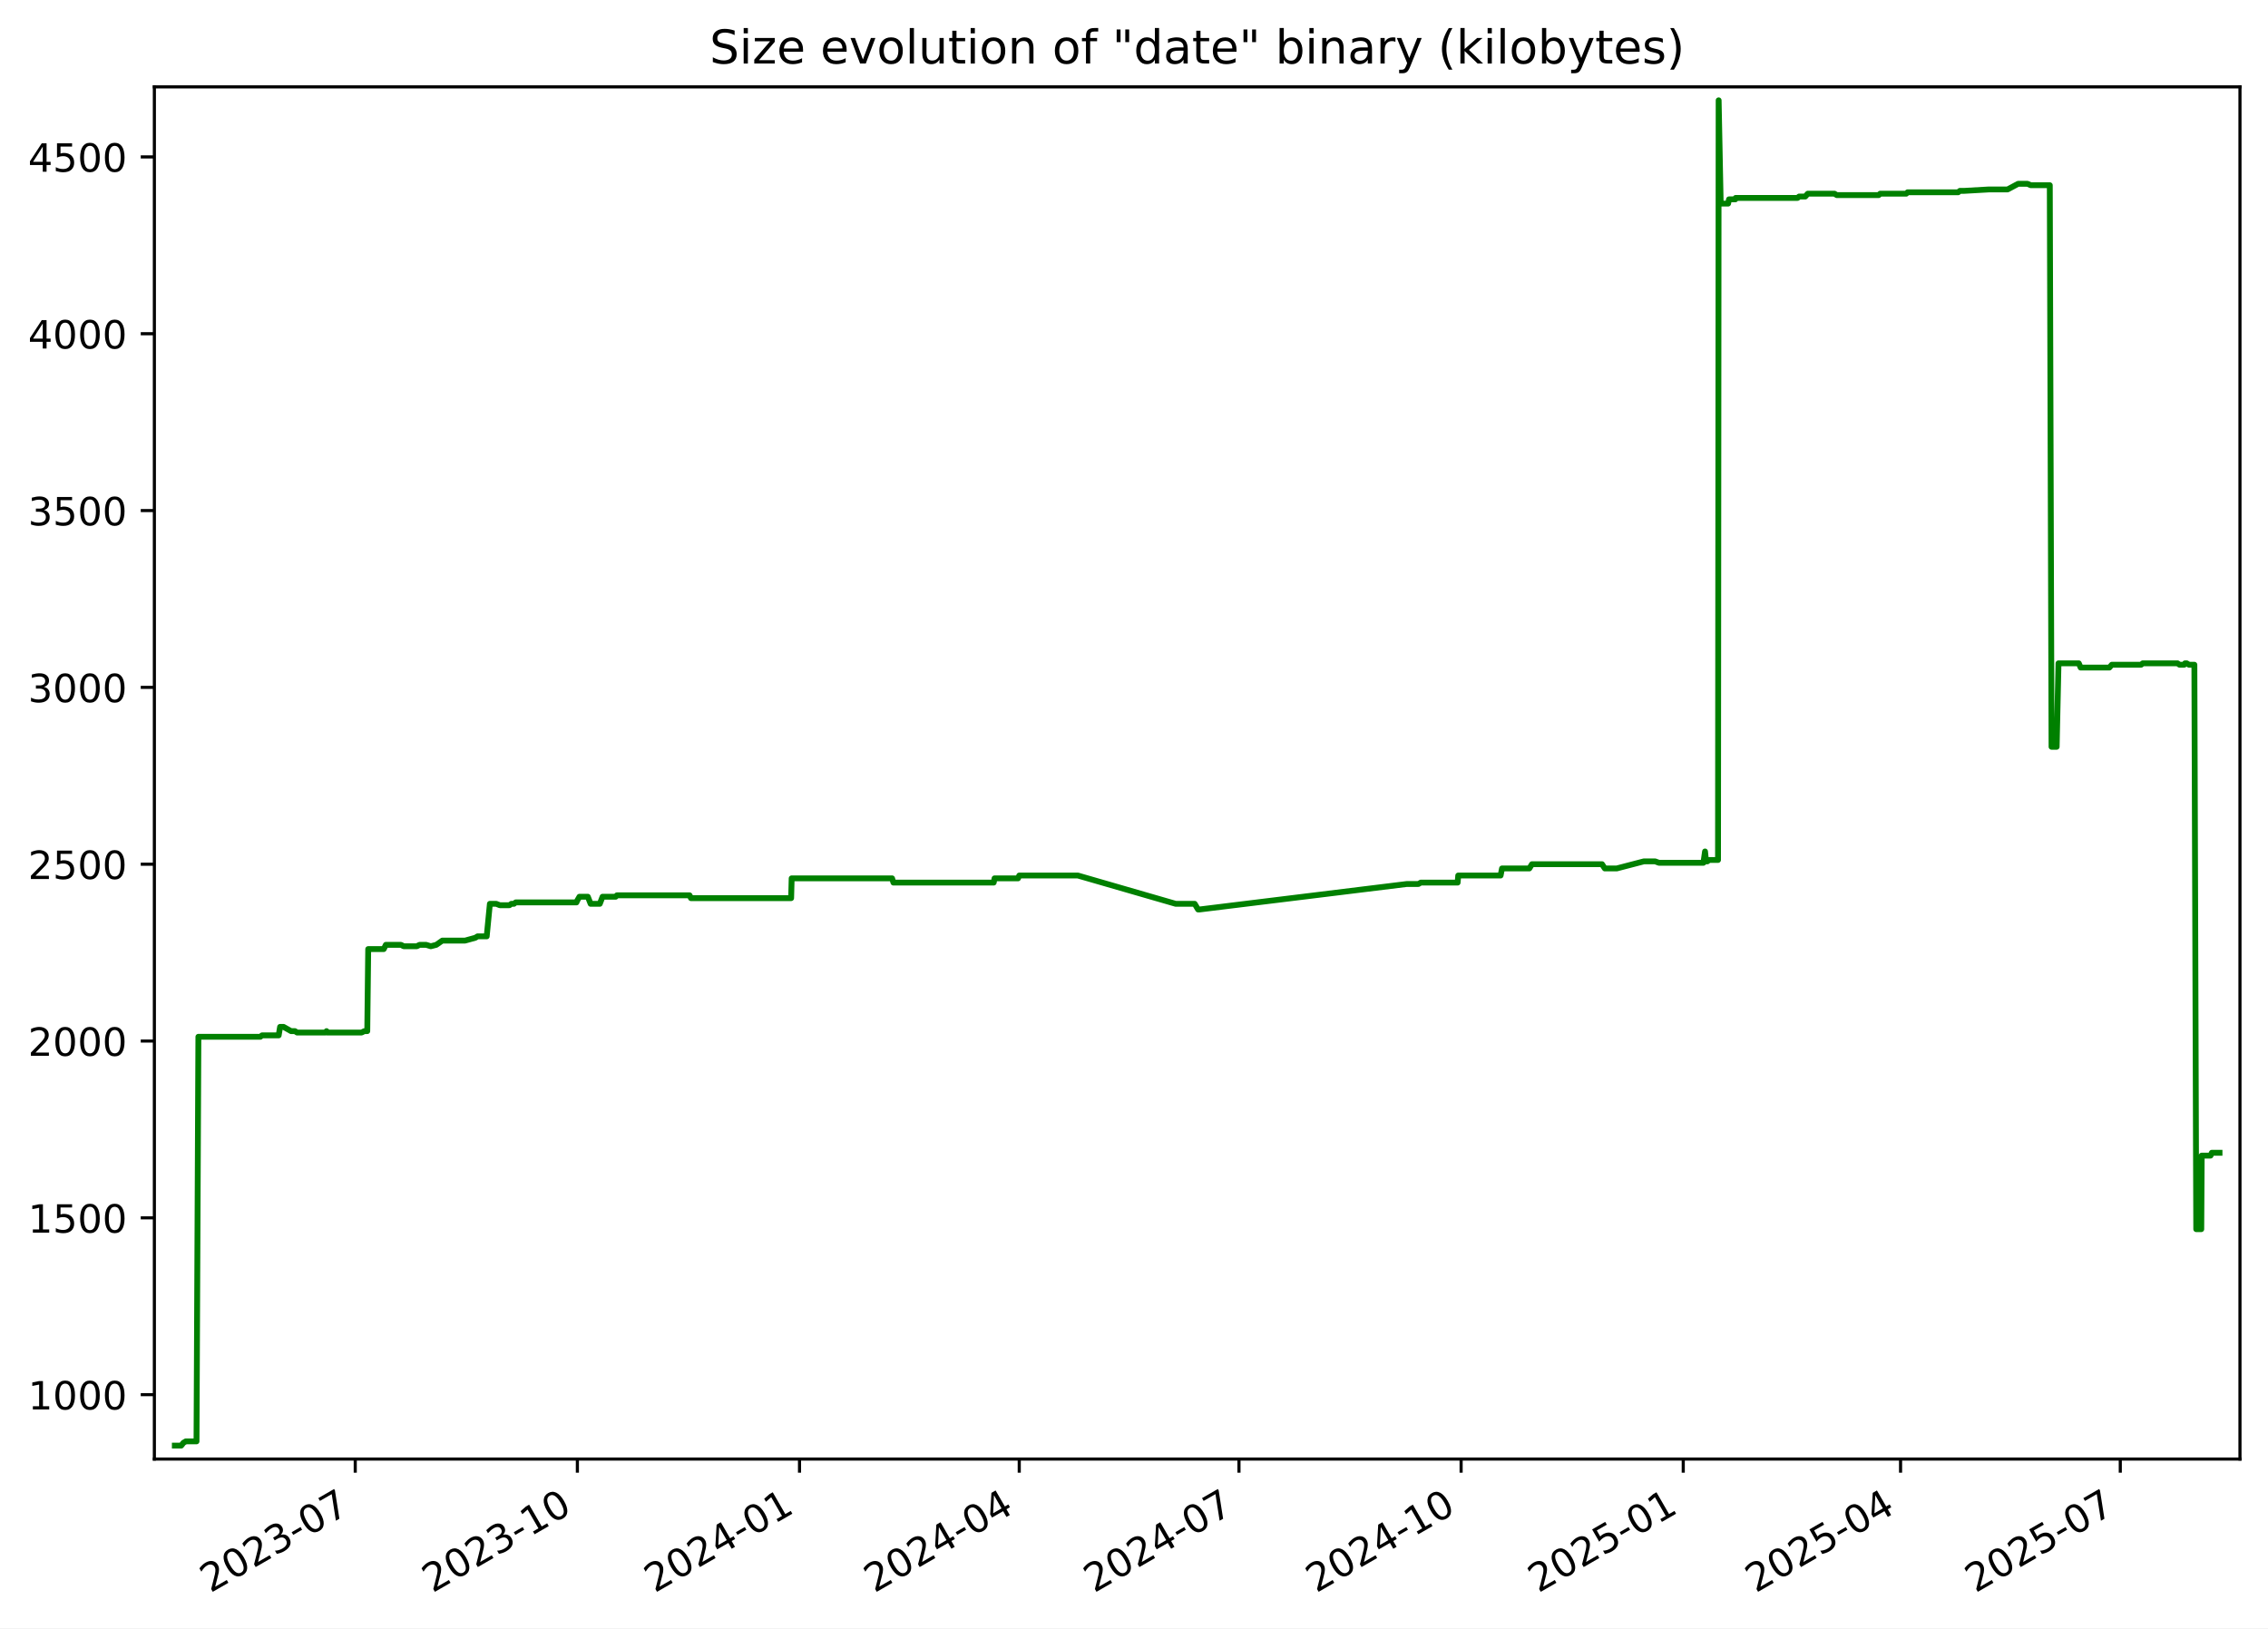
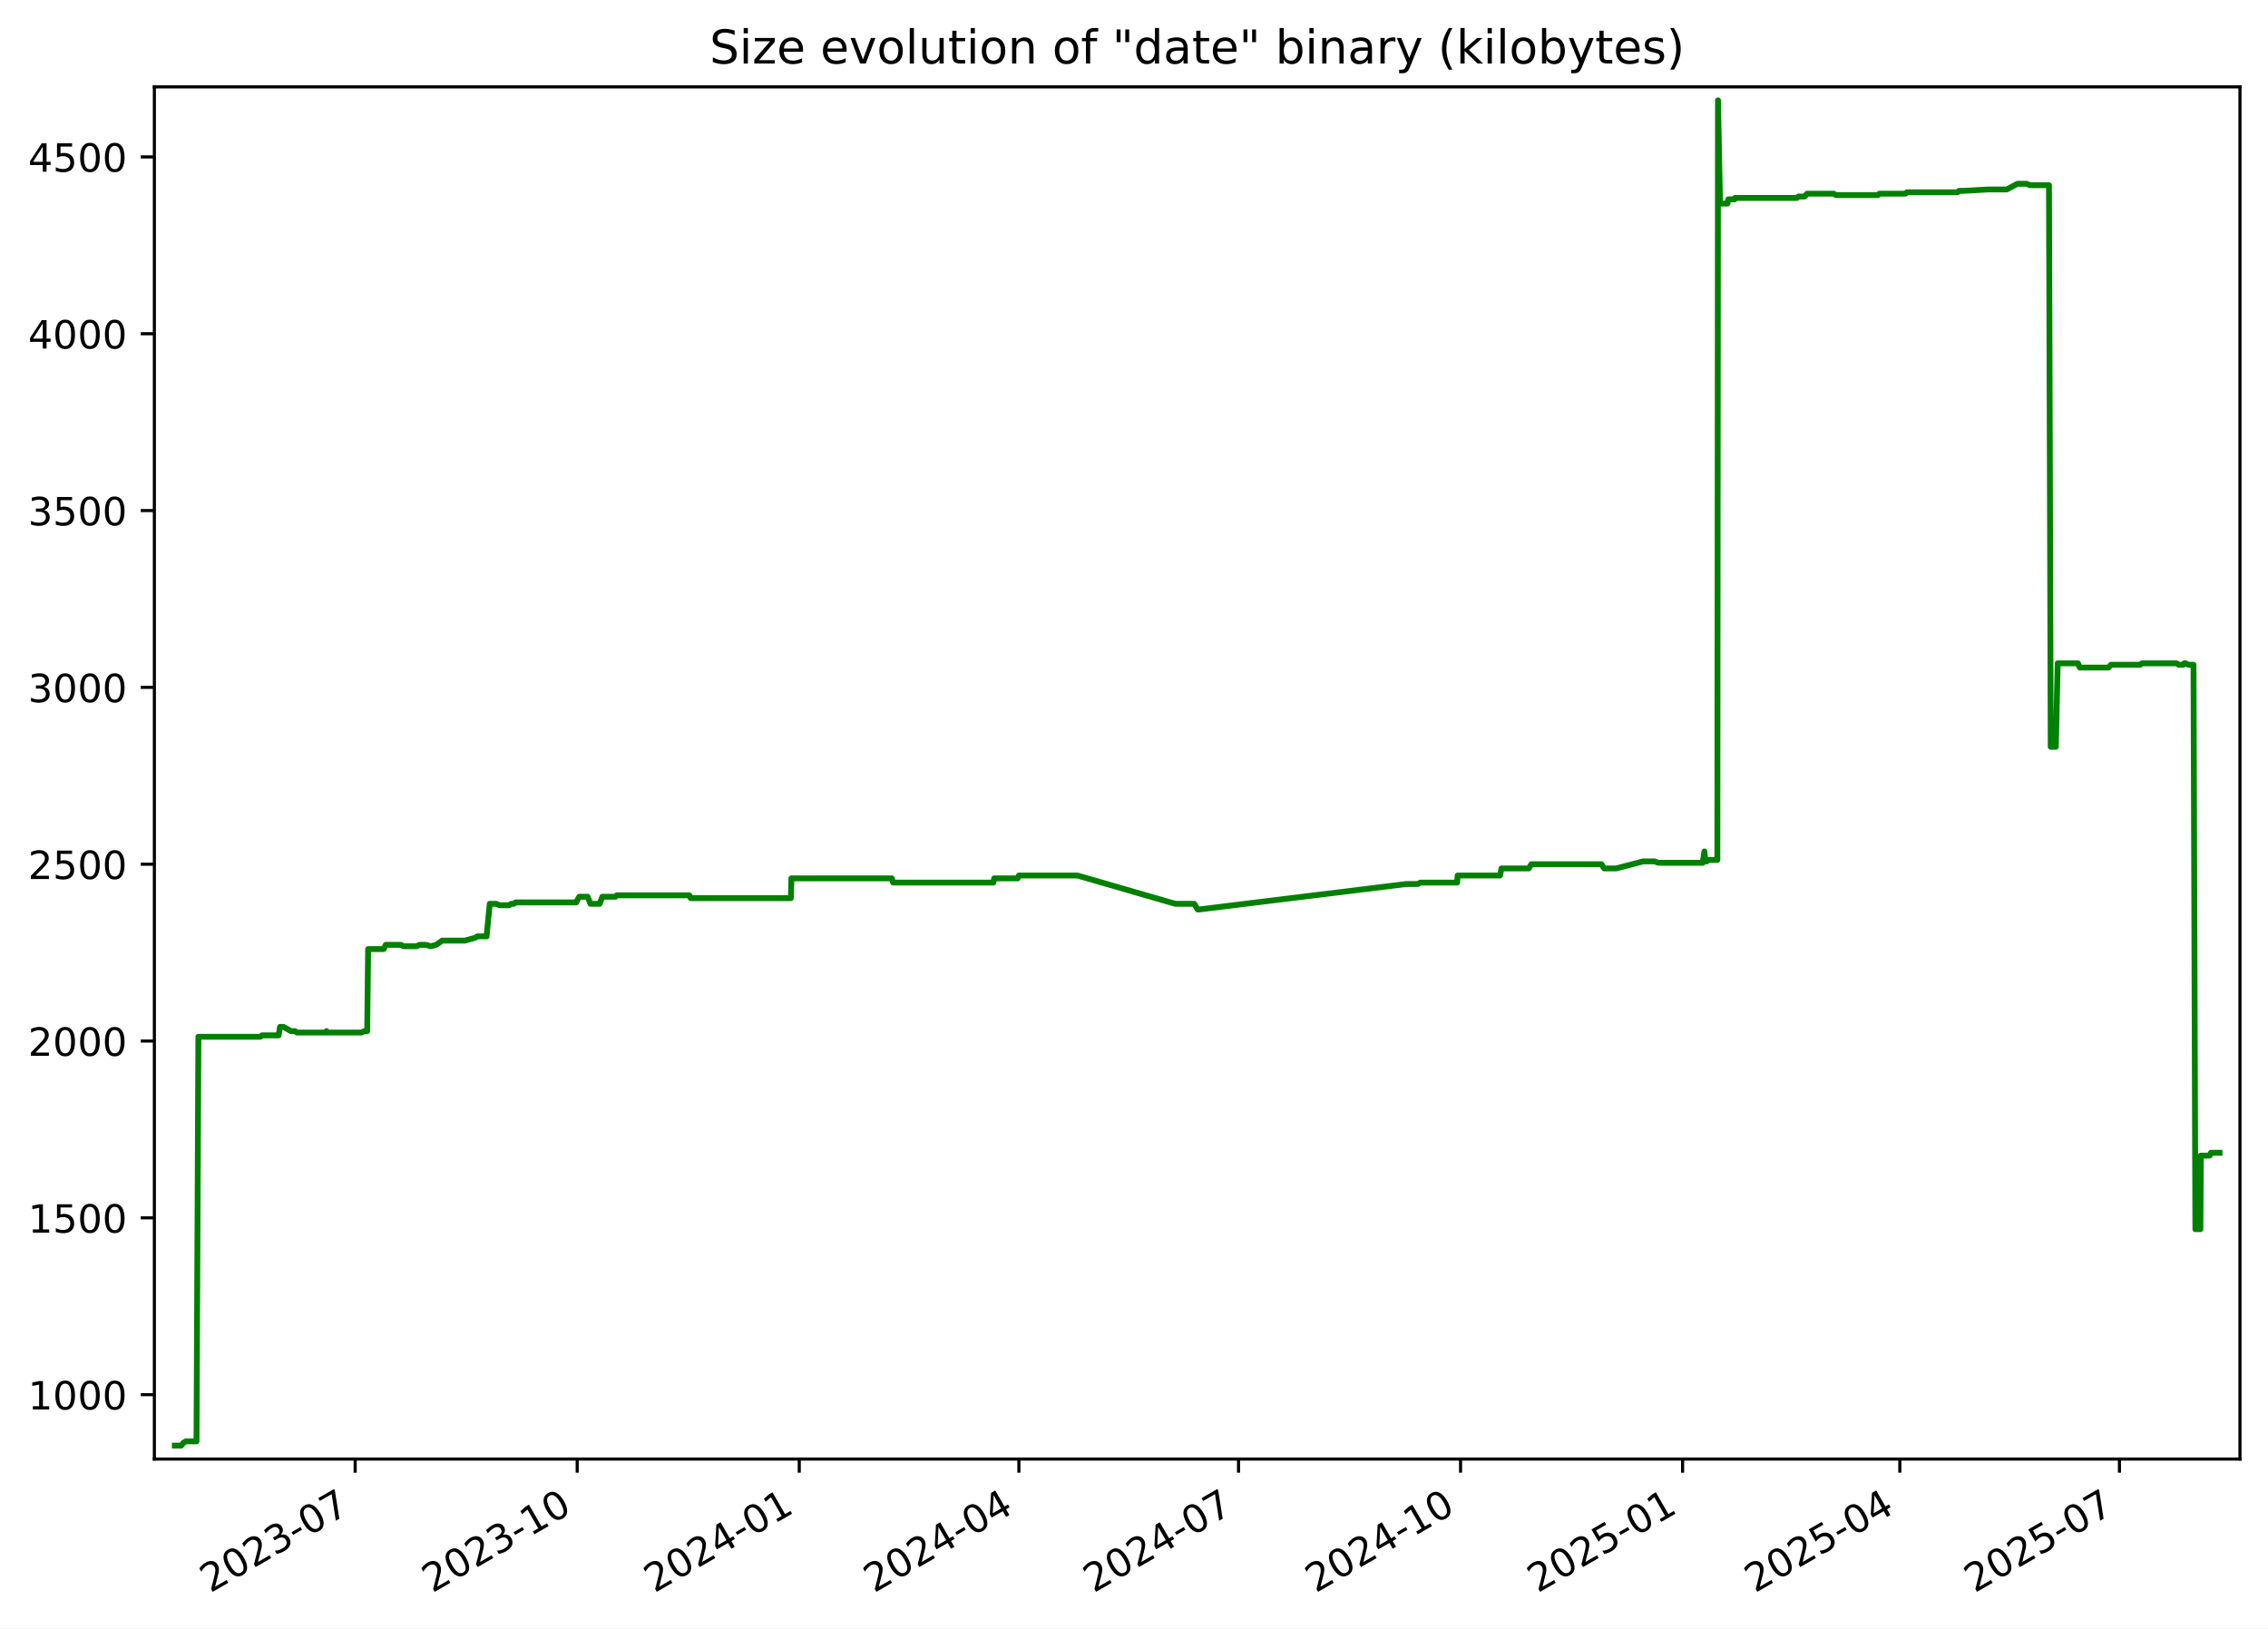
<svg xmlns="http://www.w3.org/2000/svg" xmlns:xlink="http://www.w3.org/1999/xlink" width="582.53pt" height="418.303pt" viewBox="0 0 582.53 418.303" version="1.1">
  <defs>
    <style type="text/css">*{stroke-linejoin: round; stroke-linecap: butt}</style>
  </defs>
  <g id="figure_1">
    <g id="patch_1">
      <path d="M -0 418.303  L 582.53 418.303  L 582.53 0  L -0 0  z " style="fill: #ffffff" />
    </g>
    <g id="axes_1">
      <g id="patch_2">
        <path d="M 39.65 374.83  L 575.33 374.83  L 575.33 22.318  L 39.65 22.318  z " style="fill: #ffffff" />
      </g>
      <g id="matplotlib.axis_1">
        <g id="xtick_1">
          <g id="line2d_1">
            <defs>
-               <path id="m39deaa8256" d="M 0 0  L 0 3.5  " style="stroke: #000000; stroke-width: 0.8" />
+               <path id="m4733c48e60" d="M 0 0  L 0 3.5  " style="stroke: #000000; stroke-width: 0.8" />
            </defs>
            <g>
-               <use xlink:href="#m39deaa8256" x="91.242" y="374.83" style="stroke: #000000; stroke-width: 0.8" />
+               <use xlink:href="#m4733c48e60" x="91.222" y="374.83" style="stroke: #000000; stroke-width: 0.8" />
            </g>
          </g>
          <g id="text_1">
-             <g transform="translate(54.01681 409.302) rotate(-30) scale(0.1 -0.1)">
+             <g transform="translate(53.99696 409.302) rotate(-30) scale(0.1 -0.1)">
              <defs>
                <path id="DejaVuSans-32" d="M 1228 531  L 3431 531  L 3431 0  L 469 0  L 469 531  Q 828 903 1448 1529  Q 2069 2156 2228 2338  Q 2531 2678 2651 2914  Q 2772 3150 2772 3378  Q 2772 3750 2511 3984  Q 2250 4219 1831 4219  Q 1534 4219 1204 4116  Q 875 4013 500 3803  L 500 4441  Q 881 4594 1212 4672  Q 1544 4750 1819 4750  Q 2544 4750 2975 4387  Q 3406 4025 3406 3419  Q 3406 3131 3298 2873  Q 3191 2616 2906 2266  Q 2828 2175 2409 1742  Q 1991 1309 1228 531  z " transform="scale(0.015625)" />
                <path id="DejaVuSans-30" d="M 2034 4250  Q 1547 4250 1301 3770  Q 1056 3291 1056 2328  Q 1056 1369 1301 889  Q 1547 409 2034 409  Q 2525 409 2770 889  Q 3016 1369 3016 2328  Q 3016 3291 2770 3770  Q 2525 4250 2034 4250  z M 2034 4750  Q 2819 4750 3233 4129  Q 3647 3509 3647 2328  Q 3647 1150 3233 529  Q 2819 -91 2034 -91  Q 1250 -91 836 529  Q 422 1150 422 2328  Q 422 3509 836 4129  Q 1250 4750 2034 4750  z " transform="scale(0.015625)" />
                <path id="DejaVuSans-33" d="M 2597 2516  Q 3050 2419 3304 2112  Q 3559 1806 3559 1356  Q 3559 666 3084 287  Q 2609 -91 1734 -91  Q 1441 -91 1130 -33  Q 819 25 488 141  L 488 750  Q 750 597 1062 519  Q 1375 441 1716 441  Q 2309 441 2620 675  Q 2931 909 2931 1356  Q 2931 1769 2642 2001  Q 2353 2234 1838 2234  L 1294 2234  L 1294 2753  L 1863 2753  Q 2328 2753 2575 2939  Q 2822 3125 2822 3475  Q 2822 3834 2567 4026  Q 2313 4219 1838 4219  Q 1578 4219 1281 4162  Q 984 4106 628 3988  L 628 4550  Q 988 4650 1302 4700  Q 1616 4750 1894 4750  Q 2613 4750 3031 4423  Q 3450 4097 3450 3541  Q 3450 3153 3228 2886  Q 3006 2619 2597 2516  z " transform="scale(0.015625)" />
                <path id="DejaVuSans-2d" d="M 313 2009  L 1997 2009  L 1997 1497  L 313 1497  L 313 2009  z " transform="scale(0.015625)" />
                <path id="DejaVuSans-37" d="M 525 4666  L 3525 4666  L 3525 4397  L 1831 0  L 1172 0  L 2766 4134  L 525 4134  L 525 4666  z " transform="scale(0.015625)" />
              </defs>
              <use xlink:href="#DejaVuSans-32" />
              <use xlink:href="#DejaVuSans-30" x="63.623" />
              <use xlink:href="#DejaVuSans-32" x="127.246" />
              <use xlink:href="#DejaVuSans-33" x="190.869" />
              <use xlink:href="#DejaVuSans-2d" x="254.492" />
              <use xlink:href="#DejaVuSans-30" x="290.576" />
              <use xlink:href="#DejaVuSans-37" x="354.199" />
            </g>
          </g>
        </g>
        <g id="xtick_2">
          <g id="line2d_2">
            <g>
-               <use xlink:href="#m39deaa8256" x="148.298" y="374.83" style="stroke: #000000; stroke-width: 0.8" />
+               <use xlink:href="#m4733c48e60" x="148.253" y="374.83" style="stroke: #000000; stroke-width: 0.8" />
            </g>
          </g>
          <g id="text_2">
-             <g transform="translate(111.0729 409.302) rotate(-30) scale(0.1 -0.1)">
+             <g transform="translate(111.0287 409.302) rotate(-30) scale(0.1 -0.1)">
              <defs>
                <path id="DejaVuSans-31" d="M 794 531  L 1825 531  L 1825 4091  L 703 3866  L 703 4441  L 1819 4666  L 2450 4666  L 2450 531  L 3481 531  L 3481 0  L 794 0  L 794 531  z " transform="scale(0.015625)" />
              </defs>
              <use xlink:href="#DejaVuSans-32" />
              <use xlink:href="#DejaVuSans-30" x="63.623" />
              <use xlink:href="#DejaVuSans-32" x="127.246" />
              <use xlink:href="#DejaVuSans-33" x="190.869" />
              <use xlink:href="#DejaVuSans-2d" x="254.492" />
              <use xlink:href="#DejaVuSans-31" x="290.576" />
              <use xlink:href="#DejaVuSans-30" x="354.199" />
            </g>
          </g>
        </g>
        <g id="xtick_3">
          <g id="line2d_3">
            <g>
-               <use xlink:href="#m39deaa8256" x="205.354" y="374.83" style="stroke: #000000; stroke-width: 0.8" />
+               <use xlink:href="#m4733c48e60" x="205.285" y="374.83" style="stroke: #000000; stroke-width: 0.8" />
            </g>
          </g>
          <g id="text_3">
-             <g transform="translate(168.1291 409.302) rotate(-30) scale(0.1 -0.1)">
+             <g transform="translate(168.0604 409.302) rotate(-30) scale(0.1 -0.1)">
              <defs>
                <path id="DejaVuSans-34" d="M 2419 4116  L 825 1625  L 2419 1625  L 2419 4116  z M 2253 4666  L 3047 4666  L 3047 1625  L 3713 1625  L 3713 1100  L 3047 1100  L 3047 0  L 2419 0  L 2419 1100  L 313 1100  L 313 1709  L 2253 4666  z " transform="scale(0.015625)" />
              </defs>
              <use xlink:href="#DejaVuSans-32" />
              <use xlink:href="#DejaVuSans-30" x="63.623" />
              <use xlink:href="#DejaVuSans-32" x="127.246" />
              <use xlink:href="#DejaVuSans-34" x="190.869" />
              <use xlink:href="#DejaVuSans-2d" x="254.492" />
              <use xlink:href="#DejaVuSans-30" x="290.576" />
              <use xlink:href="#DejaVuSans-31" x="354.199" />
            </g>
          </g>
        </g>
        <g id="xtick_4">
          <g id="line2d_4">
            <g>
-               <use xlink:href="#m39deaa8256" x="261.79" y="374.83" style="stroke: #000000; stroke-width: 0.8" />
+               <use xlink:href="#m4733c48e60" x="261.697" y="374.83" style="stroke: #000000; stroke-width: 0.8" />
            </g>
          </g>
          <g id="text_4">
-             <g transform="translate(224.565 409.302) rotate(-30) scale(0.1 -0.1)">
+             <g transform="translate(224.4721 409.302) rotate(-30) scale(0.1 -0.1)">
              <use xlink:href="#DejaVuSans-32" />
              <use xlink:href="#DejaVuSans-30" x="63.623" />
              <use xlink:href="#DejaVuSans-32" x="127.246" />
              <use xlink:href="#DejaVuSans-34" x="190.869" />
              <use xlink:href="#DejaVuSans-2d" x="254.492" />
              <use xlink:href="#DejaVuSans-30" x="290.576" />
              <use xlink:href="#DejaVuSans-34" x="354.199" />
            </g>
          </g>
        </g>
        <g id="xtick_5">
          <g id="line2d_5">
            <g>
-               <use xlink:href="#m39deaa8256" x="318.226" y="374.83" style="stroke: #000000; stroke-width: 0.8" />
+               <use xlink:href="#m4733c48e60" x="318.109" y="374.83" style="stroke: #000000; stroke-width: 0.8" />
            </g>
          </g>
          <g id="text_5">
-             <g transform="translate(281.001 409.302) rotate(-30) scale(0.1 -0.1)">
+             <g transform="translate(280.8839 409.302) rotate(-30) scale(0.1 -0.1)">
              <use xlink:href="#DejaVuSans-32" />
              <use xlink:href="#DejaVuSans-30" x="63.623" />
              <use xlink:href="#DejaVuSans-32" x="127.246" />
              <use xlink:href="#DejaVuSans-34" x="190.869" />
              <use xlink:href="#DejaVuSans-2d" x="254.492" />
              <use xlink:href="#DejaVuSans-30" x="290.576" />
              <use xlink:href="#DejaVuSans-37" x="354.199" />
            </g>
          </g>
        </g>
        <g id="xtick_6">
          <g id="line2d_6">
            <g>
-               <use xlink:href="#m39deaa8256" x="375.282" y="374.83" style="stroke: #000000; stroke-width: 0.8" />
+               <use xlink:href="#m4733c48e60" x="375.14" y="374.83" style="stroke: #000000; stroke-width: 0.8" />
            </g>
          </g>
          <g id="text_6">
-             <g transform="translate(338.0571 409.302) rotate(-30) scale(0.1 -0.1)">
+             <g transform="translate(337.9156 409.302) rotate(-30) scale(0.1 -0.1)">
              <use xlink:href="#DejaVuSans-32" />
              <use xlink:href="#DejaVuSans-30" x="63.623" />
              <use xlink:href="#DejaVuSans-32" x="127.246" />
              <use xlink:href="#DejaVuSans-34" x="190.869" />
              <use xlink:href="#DejaVuSans-2d" x="254.492" />
              <use xlink:href="#DejaVuSans-31" x="290.576" />
              <use xlink:href="#DejaVuSans-30" x="354.199" />
            </g>
          </g>
        </g>
        <g id="xtick_7">
          <g id="line2d_7">
            <g>
-               <use xlink:href="#m39deaa8256" x="432.338" y="374.83" style="stroke: #000000; stroke-width: 0.8" />
+               <use xlink:href="#m4733c48e60" x="432.172" y="374.83" style="stroke: #000000; stroke-width: 0.8" />
            </g>
          </g>
          <g id="text_7">
-             <g transform="translate(395.1133 409.302) rotate(-30) scale(0.1 -0.1)">
+             <g transform="translate(394.9473 409.302) rotate(-30) scale(0.1 -0.1)">
              <defs>
                <path id="DejaVuSans-35" d="M 691 4666  L 3169 4666  L 3169 4134  L 1269 4134  L 1269 2991  Q 1406 3038 1543 3061  Q 1681 3084 1819 3084  Q 2600 3084 3056 2656  Q 3513 2228 3513 1497  Q 3513 744 3044 326  Q 2575 -91 1722 -91  Q 1428 -91 1123 -41  Q 819 9 494 109  L 494 744  Q 775 591 1075 516  Q 1375 441 1709 441  Q 2250 441 2565 725  Q 2881 1009 2881 1497  Q 2881 1984 2565 2268  Q 2250 2553 1709 2553  Q 1456 2553 1204 2497  Q 953 2441 691 2322  L 691 4666  z " transform="scale(0.015625)" />
              </defs>
              <use xlink:href="#DejaVuSans-32" />
              <use xlink:href="#DejaVuSans-30" x="63.623" />
              <use xlink:href="#DejaVuSans-32" x="127.246" />
              <use xlink:href="#DejaVuSans-35" x="190.869" />
              <use xlink:href="#DejaVuSans-2d" x="254.492" />
              <use xlink:href="#DejaVuSans-30" x="290.576" />
              <use xlink:href="#DejaVuSans-31" x="354.199" />
            </g>
          </g>
        </g>
        <g id="xtick_8">
          <g id="line2d_8">
            <g>
-               <use xlink:href="#m39deaa8256" x="488.154" y="374.83" style="stroke: #000000; stroke-width: 0.8" />
+               <use xlink:href="#m4733c48e60" x="487.964" y="374.83" style="stroke: #000000; stroke-width: 0.8" />
            </g>
          </g>
          <g id="text_8">
-             <g transform="translate(450.9291 409.302) rotate(-30) scale(0.1 -0.1)">
+             <g transform="translate(450.7392 409.302) rotate(-30) scale(0.1 -0.1)">
              <use xlink:href="#DejaVuSans-32" />
              <use xlink:href="#DejaVuSans-30" x="63.623" />
              <use xlink:href="#DejaVuSans-32" x="127.246" />
              <use xlink:href="#DejaVuSans-35" x="190.869" />
              <use xlink:href="#DejaVuSans-2d" x="254.492" />
              <use xlink:href="#DejaVuSans-30" x="290.576" />
              <use xlink:href="#DejaVuSans-34" x="354.199" />
            </g>
          </g>
        </g>
        <g id="xtick_9">
          <g id="line2d_9">
            <g>
-               <use xlink:href="#m39deaa8256" x="544.59" y="374.83" style="stroke: #000000; stroke-width: 0.8" />
+               <use xlink:href="#m4733c48e60" x="544.376" y="374.83" style="stroke: #000000; stroke-width: 0.8" />
            </g>
          </g>
          <g id="text_9">
-             <g transform="translate(507.365 409.302) rotate(-30) scale(0.1 -0.1)">
+             <g transform="translate(507.151 409.302) rotate(-30) scale(0.1 -0.1)">
              <use xlink:href="#DejaVuSans-32" />
              <use xlink:href="#DejaVuSans-30" x="63.623" />
              <use xlink:href="#DejaVuSans-32" x="127.246" />
              <use xlink:href="#DejaVuSans-35" x="190.869" />
              <use xlink:href="#DejaVuSans-2d" x="254.492" />
              <use xlink:href="#DejaVuSans-30" x="290.576" />
              <use xlink:href="#DejaVuSans-37" x="354.199" />
            </g>
          </g>
        </g>
      </g>
      <g id="matplotlib.axis_2">
        <g id="ytick_1">
          <g id="line2d_10">
            <defs>
-               <path id="me7c29372c2" d="M 0 0  L -3.5 0  " style="stroke: #000000; stroke-width: 0.8" />
+               <path id="mab4f6e9b7f" d="M 0 0  L -3.5 0  " style="stroke: #000000; stroke-width: 0.8" />
            </defs>
            <g>
-               <use xlink:href="#me7c29372c2" x="39.65" y="358.291" style="stroke: #000000; stroke-width: 0.8" />
+               <use xlink:href="#mab4f6e9b7f" x="39.65" y="358.291" style="stroke: #000000; stroke-width: 0.8" />
            </g>
          </g>
          <g id="text_10">
            <g transform="translate(7.2 362.0907) scale(0.1 -0.1)">
              <use xlink:href="#DejaVuSans-31" />
              <use xlink:href="#DejaVuSans-30" x="63.623" />
              <use xlink:href="#DejaVuSans-30" x="127.246" />
              <use xlink:href="#DejaVuSans-30" x="190.869" />
            </g>
          </g>
        </g>
        <g id="ytick_2">
          <g id="line2d_11">
            <g>
-               <use xlink:href="#me7c29372c2" x="39.65" y="312.866" style="stroke: #000000; stroke-width: 0.8" />
+               <use xlink:href="#mab4f6e9b7f" x="39.65" y="312.866" style="stroke: #000000; stroke-width: 0.8" />
            </g>
          </g>
          <g id="text_11">
            <g transform="translate(7.2 316.6648) scale(0.1 -0.1)">
              <use xlink:href="#DejaVuSans-31" />
              <use xlink:href="#DejaVuSans-35" x="63.623" />
              <use xlink:href="#DejaVuSans-30" x="127.246" />
              <use xlink:href="#DejaVuSans-30" x="190.869" />
            </g>
          </g>
        </g>
        <g id="ytick_3">
          <g id="line2d_12">
            <g>
-               <use xlink:href="#me7c29372c2" x="39.65" y="267.44" style="stroke: #000000; stroke-width: 0.8" />
+               <use xlink:href="#mab4f6e9b7f" x="39.65" y="267.44" style="stroke: #000000; stroke-width: 0.8" />
            </g>
          </g>
          <g id="text_12">
            <g transform="translate(7.2 271.239) scale(0.1 -0.1)">
              <use xlink:href="#DejaVuSans-32" />
              <use xlink:href="#DejaVuSans-30" x="63.623" />
              <use xlink:href="#DejaVuSans-30" x="127.246" />
              <use xlink:href="#DejaVuSans-30" x="190.869" />
            </g>
          </g>
        </g>
        <g id="ytick_4">
          <g id="line2d_13">
            <g>
-               <use xlink:href="#me7c29372c2" x="39.65" y="222.014" style="stroke: #000000; stroke-width: 0.8" />
+               <use xlink:href="#mab4f6e9b7f" x="39.65" y="222.014" style="stroke: #000000; stroke-width: 0.8" />
            </g>
          </g>
          <g id="text_13">
            <g transform="translate(7.2 225.8131) scale(0.1 -0.1)">
              <use xlink:href="#DejaVuSans-32" />
              <use xlink:href="#DejaVuSans-35" x="63.623" />
              <use xlink:href="#DejaVuSans-30" x="127.246" />
              <use xlink:href="#DejaVuSans-30" x="190.869" />
            </g>
          </g>
        </g>
        <g id="ytick_5">
          <g id="line2d_14">
            <g>
-               <use xlink:href="#me7c29372c2" x="39.65" y="176.588" style="stroke: #000000; stroke-width: 0.8" />
+               <use xlink:href="#mab4f6e9b7f" x="39.65" y="176.588" style="stroke: #000000; stroke-width: 0.8" />
            </g>
          </g>
          <g id="text_14">
            <g transform="translate(7.2 180.3872) scale(0.1 -0.1)">
              <use xlink:href="#DejaVuSans-33" />
              <use xlink:href="#DejaVuSans-30" x="63.623" />
              <use xlink:href="#DejaVuSans-30" x="127.246" />
              <use xlink:href="#DejaVuSans-30" x="190.869" />
            </g>
          </g>
        </g>
        <g id="ytick_6">
          <g id="line2d_15">
            <g>
-               <use xlink:href="#me7c29372c2" x="39.65" y="131.162" style="stroke: #000000; stroke-width: 0.8" />
+               <use xlink:href="#mab4f6e9b7f" x="39.65" y="131.162" style="stroke: #000000; stroke-width: 0.8" />
            </g>
          </g>
          <g id="text_15">
            <g transform="translate(7.2 134.9614) scale(0.1 -0.1)">
              <use xlink:href="#DejaVuSans-33" />
              <use xlink:href="#DejaVuSans-35" x="63.623" />
              <use xlink:href="#DejaVuSans-30" x="127.246" />
              <use xlink:href="#DejaVuSans-30" x="190.869" />
            </g>
          </g>
        </g>
        <g id="ytick_7">
          <g id="line2d_16">
            <g>
-               <use xlink:href="#me7c29372c2" x="39.65" y="85.736" style="stroke: #000000; stroke-width: 0.8" />
+               <use xlink:href="#mab4f6e9b7f" x="39.65" y="85.736" style="stroke: #000000; stroke-width: 0.8" />
            </g>
          </g>
          <g id="text_16">
            <g transform="translate(7.2 89.53549) scale(0.1 -0.1)">
              <use xlink:href="#DejaVuSans-34" />
              <use xlink:href="#DejaVuSans-30" x="63.623" />
              <use xlink:href="#DejaVuSans-30" x="127.246" />
              <use xlink:href="#DejaVuSans-30" x="190.869" />
            </g>
          </g>
        </g>
        <g id="ytick_8">
          <g id="line2d_17">
            <g>
-               <use xlink:href="#me7c29372c2" x="39.65" y="40.31" style="stroke: #000000; stroke-width: 0.8" />
+               <use xlink:href="#mab4f6e9b7f" x="39.65" y="40.31" style="stroke: #000000; stroke-width: 0.8" />
            </g>
          </g>
          <g id="text_17">
            <g transform="translate(7.2 44.10962) scale(0.1 -0.1)">
              <use xlink:href="#DejaVuSans-34" />
              <use xlink:href="#DejaVuSans-35" x="63.623" />
              <use xlink:href="#DejaVuSans-30" x="127.246" />
              <use xlink:href="#DejaVuSans-30" x="190.869" />
            </g>
          </g>
        </g>
      </g>
      <g id="line2d_18">
-         <path d="M 44.902 371.374  L 46.544 371.374  L 47.118 370.647  L 47.739 370.284  L 50.474 370.284  L 50.957 266.35  L 66.864 266.35  L 67.307 265.986  L 71.578 265.986  L 71.941 263.806  L 72.827 263.806  L 74.76 264.896  L 75.755 264.896  L 76.307 265.259  L 83.608 265.259  L 83.872 264.896  L 84.029 265.259  L 92.867 265.259  L 93.586 264.896  L 94.332 264.896  L 94.575 243.818  L 98.566 243.818  L 99.106 242.728  L 103 242.728  L 103.693 243.091  L 107.061 243.091  L 107.765 242.728  L 109.462 242.728  L 110.651 243.091  L 112.057 242.728  L 113.615 241.638  L 119.45 241.638  L 122.089 240.911  L 122.67 240.548  L 125.009 240.548  L 125.826 232.189  L 127.45 232.189  L 128.388 232.553  L 130.843 232.553  L 131.347 232.189  L 132.006 232.189  L 132.461 231.826  L 148.064 231.826  L 148.202 231.462  L 148.832 230.372  L 150.983 230.372  L 151.702 232.189  L 154.056 232.189  L 154.761 230.372  L 158.129 230.372  L 158.457 230.009  L 177.117 230.009  L 177.471 230.736  L 203.202 230.736  L 203.336 225.648  L 229.129 225.648  L 229.477 226.738  L 255.228 226.738  L 255.448 225.648  L 261.48 225.648  L 261.794 224.921  L 276.848 224.921  L 301.984 232.189  L 306.849 232.189  L 307.723 233.643  L 308.1 233.643  L 361.319 227.102  L 364.309 227.102  L 364.93 226.738  L 374.393 226.738  L 374.541 224.921  L 385.426 224.921  L 385.787 223.104  L 392.807 223.104  L 393.478 222.014  L 411.47 222.014  L 412.198 223.104  L 415.252 223.104  L 422.218 221.287  L 425.122 221.287  L 426.103 221.65  L 437.52 221.65  L 437.933 218.743  L 438.194 221.287  L 438.523 221.287  L 438.981 220.924  L 441.27 220.924  L 441.43 25.774  L 441.947 51.939  L 442.205 52.303  L 443.863 52.303  L 444.087 51.213  L 445.711 51.213  L 445.797 50.849  L 461.691 50.849  L 462.104 50.486  L 463.674 50.486  L 464.326 49.759  L 471.184 49.759  L 471.768 50.122  L 482.54 50.122  L 482.921 49.759  L 489.604 49.759  L 489.97 49.396  L 502.952 49.396  L 503.384 49.032  L 504.496 49.032  L 510.843 48.669  L 515.642 48.669  L 518.352 47.215  L 520.752 47.215  L 521.572 47.579  L 526.483 47.579  L 526.932 191.851  L 528.249 191.851  L 528.719 170.41  L 533.936 170.41  L 534.408 171.5  L 541.782 171.5  L 542.415 170.773  L 549.931 170.773  L 550.357 170.41  L 559.293 170.41  L 559.813 170.773  L 560.992 170.773  L 561.215 170.41  L 561.653 170.41  L 562.239 170.773  L 563.62 170.773  L 564.101 315.773  L 565.389 315.773  L 565.5 296.876  L 567.77 296.876  L 568.097 296.149  L 570.078 296.149  L 570.078 296.149  " clip-path="url(#pddd0a41a59)" style="fill: none; stroke: #008000; stroke-width: 1.5; stroke-linecap: square" />
+         <path d="M 44.902 371.374  L 46.543 371.374  L 47.117 370.647  L 47.738 370.284  L 50.472 370.284  L 50.955 266.35  L 66.854 266.35  L 67.297 265.986  L 71.566 265.986  L 71.929 263.806  L 72.815 263.806  L 74.747 264.896  L 75.742 264.896  L 76.294 265.259  L 83.592 265.259  L 83.855 264.896  L 84.012 265.259  L 92.847 265.259  L 93.566 264.896  L 94.311 264.896  L 94.554 243.818  L 98.543 243.818  L 99.082 242.728  L 102.975 242.728  L 103.668 243.091  L 107.034 243.091  L 107.738 242.728  L 109.434 242.728  L 110.623 243.091  L 112.028 242.728  L 113.585 241.638  L 119.418 241.638  L 122.056 240.911  L 122.637 240.548  L 124.975 240.548  L 125.791 232.189  L 127.415 232.189  L 128.353 232.553  L 130.807 232.553  L 131.31 232.189  L 131.969 232.189  L 132.424 231.826  L 148.02 231.826  L 148.158 231.462  L 148.788 230.372  L 150.938 230.372  L 151.657 232.189  L 154.009 232.189  L 154.714 230.372  L 158.081 230.372  L 158.408 230.009  L 177.06 230.009  L 177.415 230.736  L 203.134 230.736  L 203.268 225.648  L 229.05 225.648  L 229.398 226.738  L 255.138 226.738  L 255.358 225.648  L 261.387 225.648  L 261.701 224.921  L 276.749 224.921  L 301.874 232.189  L 306.737 232.189  L 307.61 233.643  L 307.987 233.643  L 361.183 227.102  L 364.173 227.102  L 364.793 226.738  L 374.252 226.738  L 374.4 224.921  L 385.28 224.921  L 385.641 223.104  L 392.658 223.104  L 393.329 222.014  L 411.313 222.014  L 412.041 223.104  L 415.093 223.104  L 422.056 221.287  L 424.959 221.287  L 425.94 221.65  L 437.352 221.65  L 437.765 218.743  L 438.025 221.287  L 438.354 221.287  L 438.812 220.924  L 441.1 220.924  L 441.26 25.774  L 441.777 51.939  L 442.035 52.303  L 443.692 52.303  L 443.916 51.213  L 445.54 51.213  L 445.625 50.849  L 461.513 50.849  L 461.925 50.486  L 463.495 50.486  L 464.146 49.759  L 471.002 49.759  L 471.585 50.122  L 482.352 50.122  L 482.733 49.759  L 489.414 49.759  L 489.779 49.396  L 502.756 49.396  L 503.188 49.032  L 504.3 49.032  L 510.644 48.669  L 515.44 48.669  L 518.149 47.215  L 520.548 47.215  L 521.368 47.579  L 526.277 47.579  L 526.726 191.851  L 528.042 191.851  L 528.512 170.41  L 533.727 170.41  L 534.198 171.5  L 541.569 171.5  L 542.202 170.773  L 549.714 170.773  L 550.141 170.41  L 559.073 170.41  L 559.592 170.773  L 560.771 170.773  L 560.994 170.41  L 561.432 170.41  L 562.017 170.773  L 563.398 170.773  L 563.879 315.773  L 565.166 315.773  L 565.277 296.876  L 567.547 296.876  L 567.873 296.149  L 570.078 296.149  L 570.078 296.149  " clip-path="url(#p8a94a22e09)" style="fill: none; stroke: #008000; stroke-width: 1.5; stroke-linecap: square" />
      </g>
      <g id="patch_3">
        <path d="M 39.65 374.83  L 39.65 22.318  " style="fill: none; stroke: #000000; stroke-width: 0.8; stroke-linejoin: miter; stroke-linecap: square" />
      </g>
      <g id="patch_4">
        <path d="M 575.33 374.83  L 575.33 22.318  " style="fill: none; stroke: #000000; stroke-width: 0.8; stroke-linejoin: miter; stroke-linecap: square" />
      </g>
      <g id="patch_5">
        <path d="M 39.65 374.83  L 575.33 374.83  " style="fill: none; stroke: #000000; stroke-width: 0.8; stroke-linejoin: miter; stroke-linecap: square" />
      </g>
      <g id="patch_6">
        <path d="M 39.65 22.318  L 575.33 22.318  " style="fill: none; stroke: #000000; stroke-width: 0.8; stroke-linejoin: miter; stroke-linecap: square" />
      </g>
      <g id="text_18">
        <g transform="translate(182.2644 16.31812) scale(0.12 -0.12)">
          <defs>
            <path id="DejaVuSans-53" d="M 3425 4513  L 3425 3897  Q 3066 4069 2747 4153  Q 2428 4238 2131 4238  Q 1616 4238 1336 4038  Q 1056 3838 1056 3469  Q 1056 3159 1242 3001  Q 1428 2844 1947 2747  L 2328 2669  Q 3034 2534 3370 2195  Q 3706 1856 3706 1288  Q 3706 609 3251 259  Q 2797 -91 1919 -91  Q 1588 -91 1214 -16  Q 841 59 441 206  L 441 856  Q 825 641 1194 531  Q 1563 422 1919 422  Q 2459 422 2753 634  Q 3047 847 3047 1241  Q 3047 1584 2836 1778  Q 2625 1972 2144 2069  L 1759 2144  Q 1053 2284 737 2584  Q 422 2884 422 3419  Q 422 4038 858 4394  Q 1294 4750 2059 4750  Q 2388 4750 2728 4690  Q 3069 4631 3425 4513  z " transform="scale(0.015625)" />
            <path id="DejaVuSans-69" d="M 603 3500  L 1178 3500  L 1178 0  L 603 0  L 603 3500  z M 603 4863  L 1178 4863  L 1178 4134  L 603 4134  L 603 4863  z " transform="scale(0.015625)" />
            <path id="DejaVuSans-7a" d="M 353 3500  L 3084 3500  L 3084 2975  L 922 459  L 3084 459  L 3084 0  L 275 0  L 275 525  L 2438 3041  L 353 3041  L 353 3500  z " transform="scale(0.015625)" />
            <path id="DejaVuSans-65" d="M 3597 1894  L 3597 1613  L 953 1613  Q 991 1019 1311 708  Q 1631 397 2203 397  Q 2534 397 2845 478  Q 3156 559 3463 722  L 3463 178  Q 3153 47 2828 -22  Q 2503 -91 2169 -91  Q 1331 -91 842 396  Q 353 884 353 1716  Q 353 2575 817 3079  Q 1281 3584 2069 3584  Q 2775 3584 3186 3129  Q 3597 2675 3597 1894  z M 3022 2063  Q 3016 2534 2758 2815  Q 2500 3097 2075 3097  Q 1594 3097 1305 2825  Q 1016 2553 972 2059  L 3022 2063  z " transform="scale(0.015625)" />
            <path id="DejaVuSans-20" transform="scale(0.015625)" />
            <path id="DejaVuSans-76" d="M 191 3500  L 800 3500  L 1894 563  L 2988 3500  L 3597 3500  L 2284 0  L 1503 0  L 191 3500  z " transform="scale(0.015625)" />
            <path id="DejaVuSans-6f" d="M 1959 3097  Q 1497 3097 1228 2736  Q 959 2375 959 1747  Q 959 1119 1226 758  Q 1494 397 1959 397  Q 2419 397 2687 759  Q 2956 1122 2956 1747  Q 2956 2369 2687 2733  Q 2419 3097 1959 3097  z M 1959 3584  Q 2709 3584 3137 3096  Q 3566 2609 3566 1747  Q 3566 888 3137 398  Q 2709 -91 1959 -91  Q 1206 -91 779 398  Q 353 888 353 1747  Q 353 2609 779 3096  Q 1206 3584 1959 3584  z " transform="scale(0.015625)" />
            <path id="DejaVuSans-6c" d="M 603 4863  L 1178 4863  L 1178 0  L 603 0  L 603 4863  z " transform="scale(0.015625)" />
            <path id="DejaVuSans-75" d="M 544 1381  L 544 3500  L 1119 3500  L 1119 1403  Q 1119 906 1312 657  Q 1506 409 1894 409  Q 2359 409 2629 706  Q 2900 1003 2900 1516  L 2900 3500  L 3475 3500  L 3475 0  L 2900 0  L 2900 538  Q 2691 219 2414 64  Q 2138 -91 1772 -91  Q 1169 -91 856 284  Q 544 659 544 1381  z M 1991 3584  L 1991 3584  z " transform="scale(0.015625)" />
            <path id="DejaVuSans-74" d="M 1172 4494  L 1172 3500  L 2356 3500  L 2356 3053  L 1172 3053  L 1172 1153  Q 1172 725 1289 603  Q 1406 481 1766 481  L 2356 481  L 2356 0  L 1766 0  Q 1100 0 847 248  Q 594 497 594 1153  L 594 3053  L 172 3053  L 172 3500  L 594 3500  L 594 4494  L 1172 4494  z " transform="scale(0.015625)" />
            <path id="DejaVuSans-6e" d="M 3513 2113  L 3513 0  L 2938 0  L 2938 2094  Q 2938 2591 2744 2837  Q 2550 3084 2163 3084  Q 1697 3084 1428 2787  Q 1159 2491 1159 1978  L 1159 0  L 581 0  L 581 3500  L 1159 3500  L 1159 2956  Q 1366 3272 1645 3428  Q 1925 3584 2291 3584  Q 2894 3584 3203 3211  Q 3513 2838 3513 2113  z " transform="scale(0.015625)" />
            <path id="DejaVuSans-66" d="M 2375 4863  L 2375 4384  L 1825 4384  Q 1516 4384 1395 4259  Q 1275 4134 1275 3809  L 1275 3500  L 2222 3500  L 2222 3053  L 1275 3053  L 1275 0  L 697 0  L 697 3053  L 147 3053  L 147 3500  L 697 3500  L 697 3744  Q 697 4328 969 4595  Q 1241 4863 1831 4863  L 2375 4863  z " transform="scale(0.015625)" />
            <path id="DejaVuSans-22" d="M 1147 4666  L 1147 2931  L 616 2931  L 616 4666  L 1147 4666  z M 2328 4666  L 2328 2931  L 1797 2931  L 1797 4666  L 2328 4666  z " transform="scale(0.015625)" />
            <path id="DejaVuSans-64" d="M 2906 2969  L 2906 4863  L 3481 4863  L 3481 0  L 2906 0  L 2906 525  Q 2725 213 2448 61  Q 2172 -91 1784 -91  Q 1150 -91 751 415  Q 353 922 353 1747  Q 353 2572 751 3078  Q 1150 3584 1784 3584  Q 2172 3584 2448 3432  Q 2725 3281 2906 2969  z M 947 1747  Q 947 1113 1208 752  Q 1469 391 1925 391  Q 2381 391 2643 752  Q 2906 1113 2906 1747  Q 2906 2381 2643 2742  Q 2381 3103 1925 3103  Q 1469 3103 1208 2742  Q 947 2381 947 1747  z " transform="scale(0.015625)" />
            <path id="DejaVuSans-61" d="M 2194 1759  Q 1497 1759 1228 1600  Q 959 1441 959 1056  Q 959 750 1161 570  Q 1363 391 1709 391  Q 2188 391 2477 730  Q 2766 1069 2766 1631  L 2766 1759  L 2194 1759  z M 3341 1997  L 3341 0  L 2766 0  L 2766 531  Q 2569 213 2275 61  Q 1981 -91 1556 -91  Q 1019 -91 701 211  Q 384 513 384 1019  Q 384 1609 779 1909  Q 1175 2209 1959 2209  L 2766 2209  L 2766 2266  Q 2766 2663 2505 2880  Q 2244 3097 1772 3097  Q 1472 3097 1187 3025  Q 903 2953 641 2809  L 641 3341  Q 956 3463 1253 3523  Q 1550 3584 1831 3584  Q 2591 3584 2966 3190  Q 3341 2797 3341 1997  z " transform="scale(0.015625)" />
            <path id="DejaVuSans-62" d="M 3116 1747  Q 3116 2381 2855 2742  Q 2594 3103 2138 3103  Q 1681 3103 1420 2742  Q 1159 2381 1159 1747  Q 1159 1113 1420 752  Q 1681 391 2138 391  Q 2594 391 2855 752  Q 3116 1113 3116 1747  z M 1159 2969  Q 1341 3281 1617 3432  Q 1894 3584 2278 3584  Q 2916 3584 3314 3078  Q 3713 2572 3713 1747  Q 3713 922 3314 415  Q 2916 -91 2278 -91  Q 1894 -91 1617 61  Q 1341 213 1159 525  L 1159 0  L 581 0  L 581 4863  L 1159 4863  L 1159 2969  z " transform="scale(0.015625)" />
            <path id="DejaVuSans-72" d="M 2631 2963  Q 2534 3019 2420 3045  Q 2306 3072 2169 3072  Q 1681 3072 1420 2755  Q 1159 2438 1159 1844  L 1159 0  L 581 0  L 581 3500  L 1159 3500  L 1159 2956  Q 1341 3275 1631 3429  Q 1922 3584 2338 3584  Q 2397 3584 2469 3576  Q 2541 3569 2628 3553  L 2631 2963  z " transform="scale(0.015625)" />
            <path id="DejaVuSans-79" d="M 2059 -325  Q 1816 -950 1584 -1140  Q 1353 -1331 966 -1331  L 506 -1331  L 506 -850  L 844 -850  Q 1081 -850 1212 -737  Q 1344 -625 1503 -206  L 1606 56  L 191 3500  L 800 3500  L 1894 763  L 2988 3500  L 3597 3500  L 2059 -325  z " transform="scale(0.015625)" />
            <path id="DejaVuSans-28" d="M 1984 4856  Q 1566 4138 1362 3434  Q 1159 2731 1159 2009  Q 1159 1288 1364 580  Q 1569 -128 1984 -844  L 1484 -844  Q 1016 -109 783 600  Q 550 1309 550 2009  Q 550 2706 781 3412  Q 1013 4119 1484 4856  L 1984 4856  z " transform="scale(0.015625)" />
            <path id="DejaVuSans-6b" d="M 581 4863  L 1159 4863  L 1159 1991  L 2875 3500  L 3609 3500  L 1753 1863  L 3688 0  L 2938 0  L 1159 1709  L 1159 0  L 581 0  L 581 4863  z " transform="scale(0.015625)" />
            <path id="DejaVuSans-73" d="M 2834 3397  L 2834 2853  Q 2591 2978 2328 3040  Q 2066 3103 1784 3103  Q 1356 3103 1142 2972  Q 928 2841 928 2578  Q 928 2378 1081 2264  Q 1234 2150 1697 2047  L 1894 2003  Q 2506 1872 2764 1633  Q 3022 1394 3022 966  Q 3022 478 2636 193  Q 2250 -91 1575 -91  Q 1294 -91 989 -36  Q 684 19 347 128  L 347 722  Q 666 556 975 473  Q 1284 391 1588 391  Q 1994 391 2212 530  Q 2431 669 2431 922  Q 2431 1156 2273 1281  Q 2116 1406 1581 1522  L 1381 1569  Q 847 1681 609 1914  Q 372 2147 372 2553  Q 372 3047 722 3315  Q 1072 3584 1716 3584  Q 2034 3584 2315 3537  Q 2597 3491 2834 3397  z " transform="scale(0.015625)" />
            <path id="DejaVuSans-29" d="M 513 4856  L 1013 4856  Q 1481 4119 1714 3412  Q 1947 2706 1947 2009  Q 1947 1309 1714 600  Q 1481 -109 1013 -844  L 513 -844  Q 928 -128 1133 580  Q 1338 1288 1338 2009  Q 1338 2731 1133 3434  Q 928 4138 513 4856  z " transform="scale(0.015625)" />
          </defs>
          <use xlink:href="#DejaVuSans-53" />
          <use xlink:href="#DejaVuSans-69" x="63.477" />
          <use xlink:href="#DejaVuSans-7a" x="91.26" />
          <use xlink:href="#DejaVuSans-65" x="143.75" />
          <use xlink:href="#DejaVuSans-20" x="205.273" />
          <use xlink:href="#DejaVuSans-65" x="237.061" />
          <use xlink:href="#DejaVuSans-76" x="298.584" />
          <use xlink:href="#DejaVuSans-6f" x="357.764" />
          <use xlink:href="#DejaVuSans-6c" x="418.945" />
          <use xlink:href="#DejaVuSans-75" x="446.729" />
          <use xlink:href="#DejaVuSans-74" x="510.107" />
          <use xlink:href="#DejaVuSans-69" x="549.316" />
          <use xlink:href="#DejaVuSans-6f" x="577.1" />
          <use xlink:href="#DejaVuSans-6e" x="638.281" />
          <use xlink:href="#DejaVuSans-20" x="701.66" />
          <use xlink:href="#DejaVuSans-6f" x="733.447" />
          <use xlink:href="#DejaVuSans-66" x="794.629" />
          <use xlink:href="#DejaVuSans-20" x="829.834" />
          <use xlink:href="#DejaVuSans-22" x="861.621" />
          <use xlink:href="#DejaVuSans-64" x="907.617" />
          <use xlink:href="#DejaVuSans-61" x="971.094" />
          <use xlink:href="#DejaVuSans-74" x="1032.373" />
          <use xlink:href="#DejaVuSans-65" x="1071.582" />
          <use xlink:href="#DejaVuSans-22" x="1133.105" />
          <use xlink:href="#DejaVuSans-20" x="1179.102" />
          <use xlink:href="#DejaVuSans-62" x="1210.889" />
          <use xlink:href="#DejaVuSans-69" x="1274.365" />
          <use xlink:href="#DejaVuSans-6e" x="1302.148" />
          <use xlink:href="#DejaVuSans-61" x="1365.527" />
          <use xlink:href="#DejaVuSans-72" x="1426.807" />
          <use xlink:href="#DejaVuSans-79" x="1467.92" />
          <use xlink:href="#DejaVuSans-20" x="1527.1" />
          <use xlink:href="#DejaVuSans-28" x="1558.887" />
          <use xlink:href="#DejaVuSans-6b" x="1597.9" />
          <use xlink:href="#DejaVuSans-69" x="1655.811" />
          <use xlink:href="#DejaVuSans-6c" x="1683.594" />
          <use xlink:href="#DejaVuSans-6f" x="1711.377" />
          <use xlink:href="#DejaVuSans-62" x="1772.559" />
          <use xlink:href="#DejaVuSans-79" x="1836.035" />
          <use xlink:href="#DejaVuSans-74" x="1895.215" />
          <use xlink:href="#DejaVuSans-65" x="1934.424" />
          <use xlink:href="#DejaVuSans-73" x="1995.947" />
          <use xlink:href="#DejaVuSans-29" x="2048.047" />
        </g>
      </g>
    </g>
  </g>
  <defs>
-     <clipPath id="pddd0a41a59">
+     <clipPath id="p8a94a22e09">
      <rect x="39.65" y="22.318" width="535.68" height="352.512" />
    </clipPath>
  </defs>
</svg>
